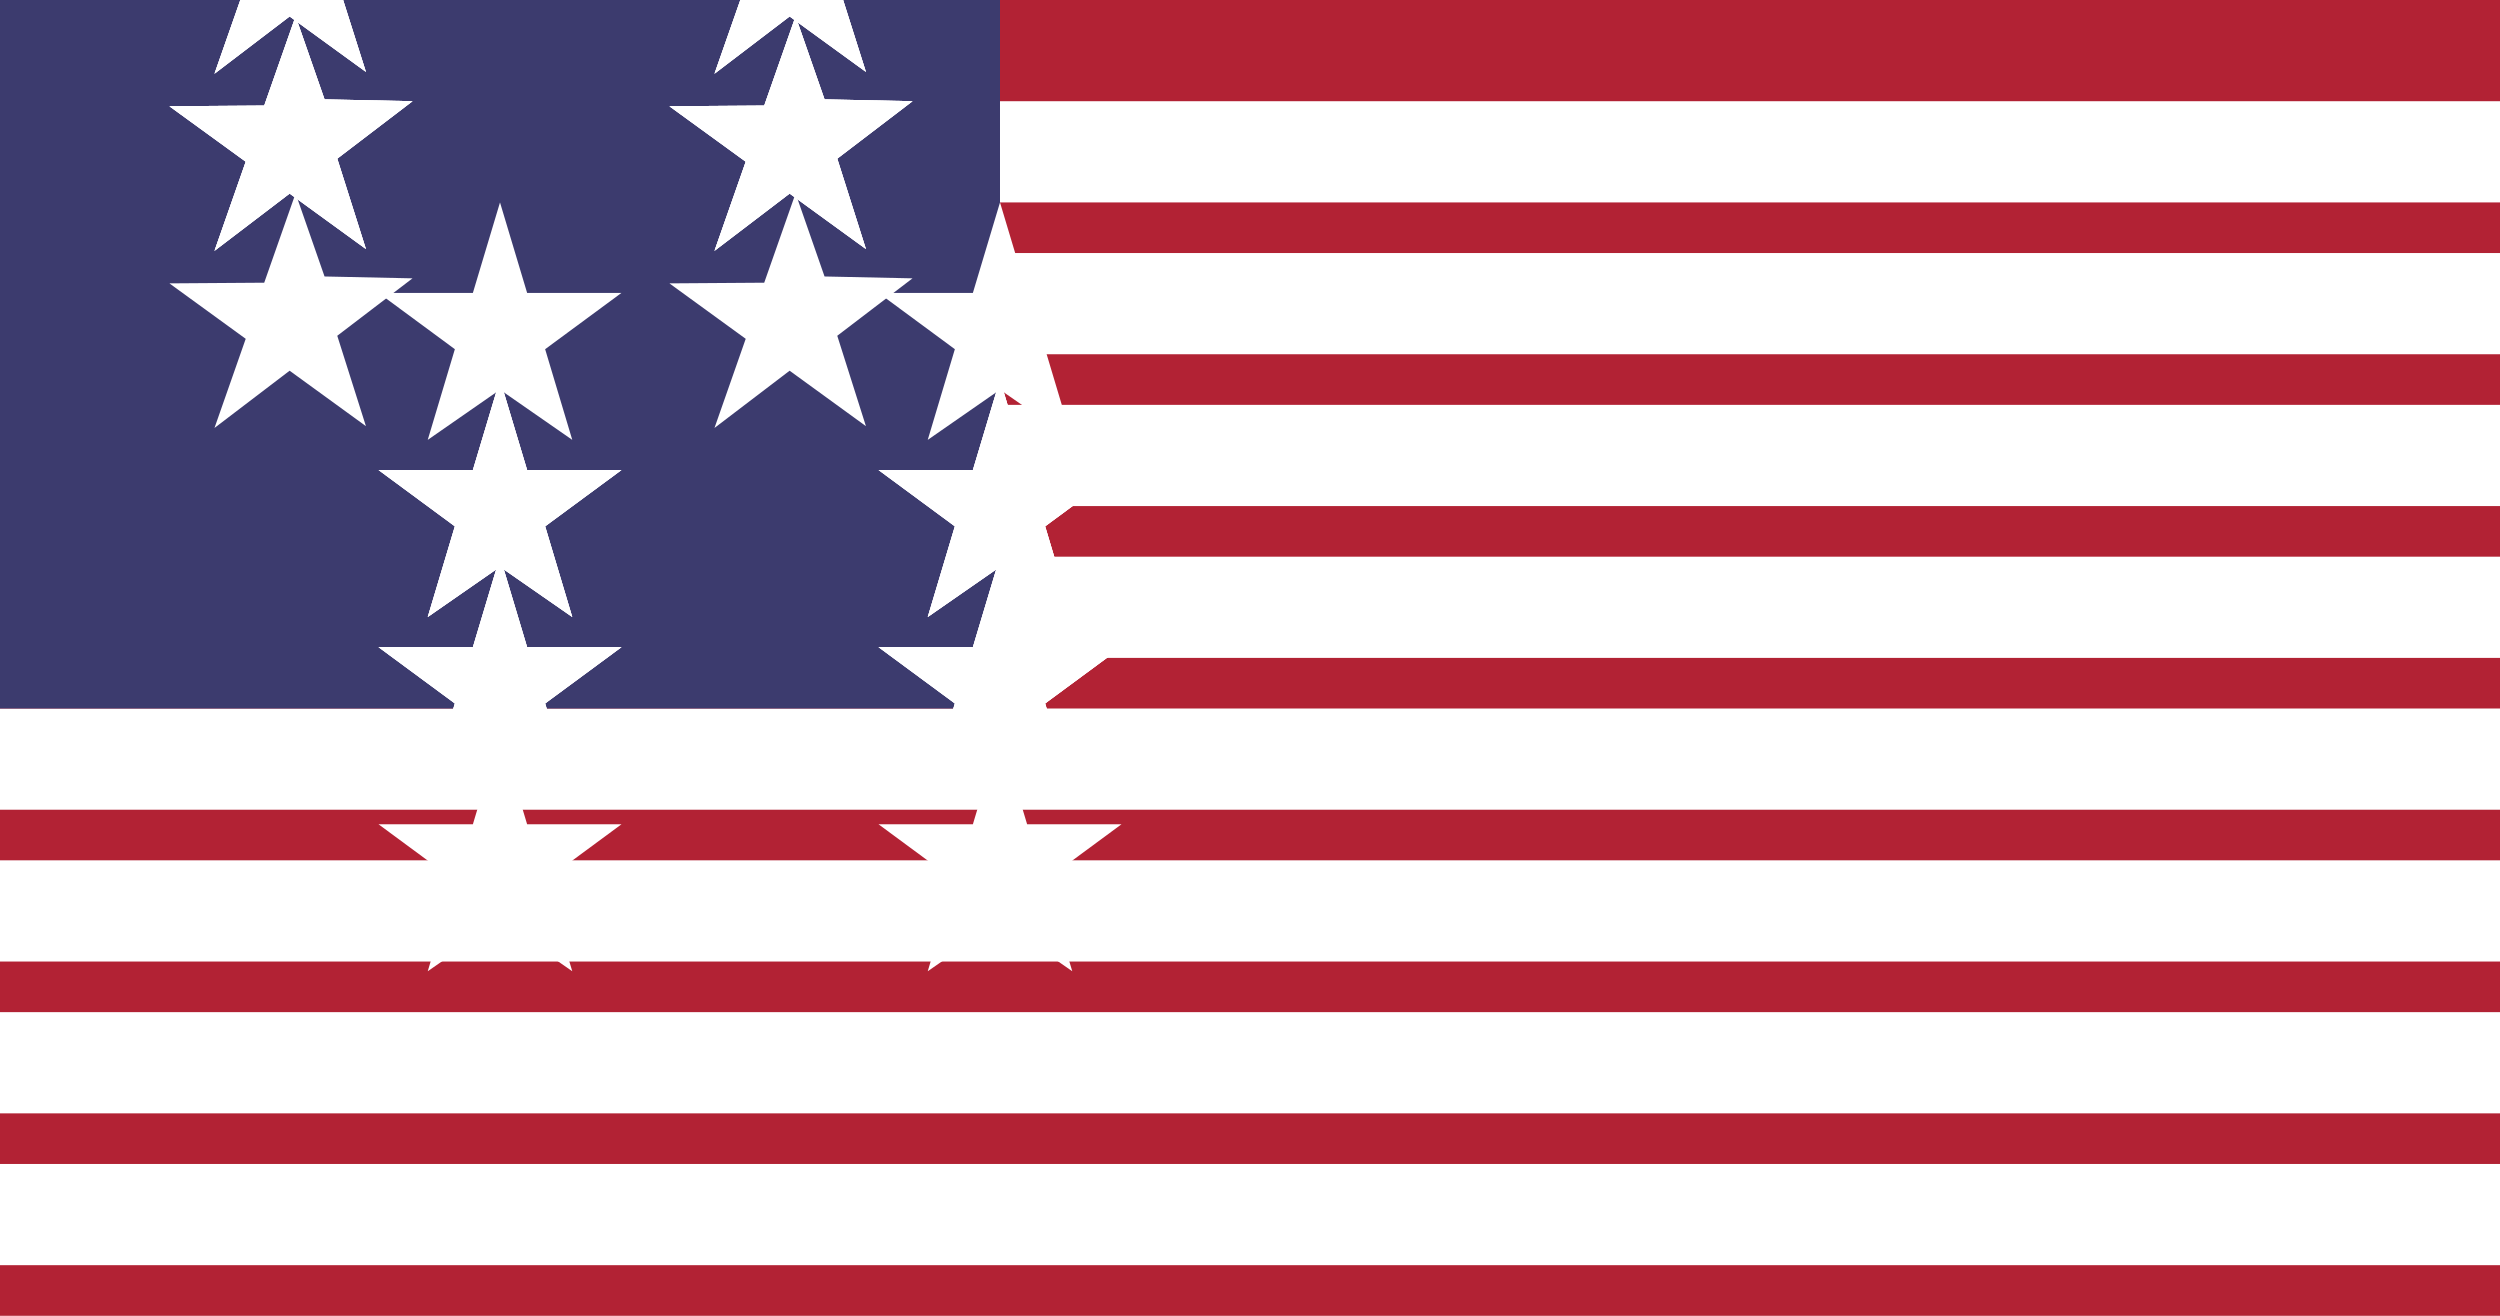
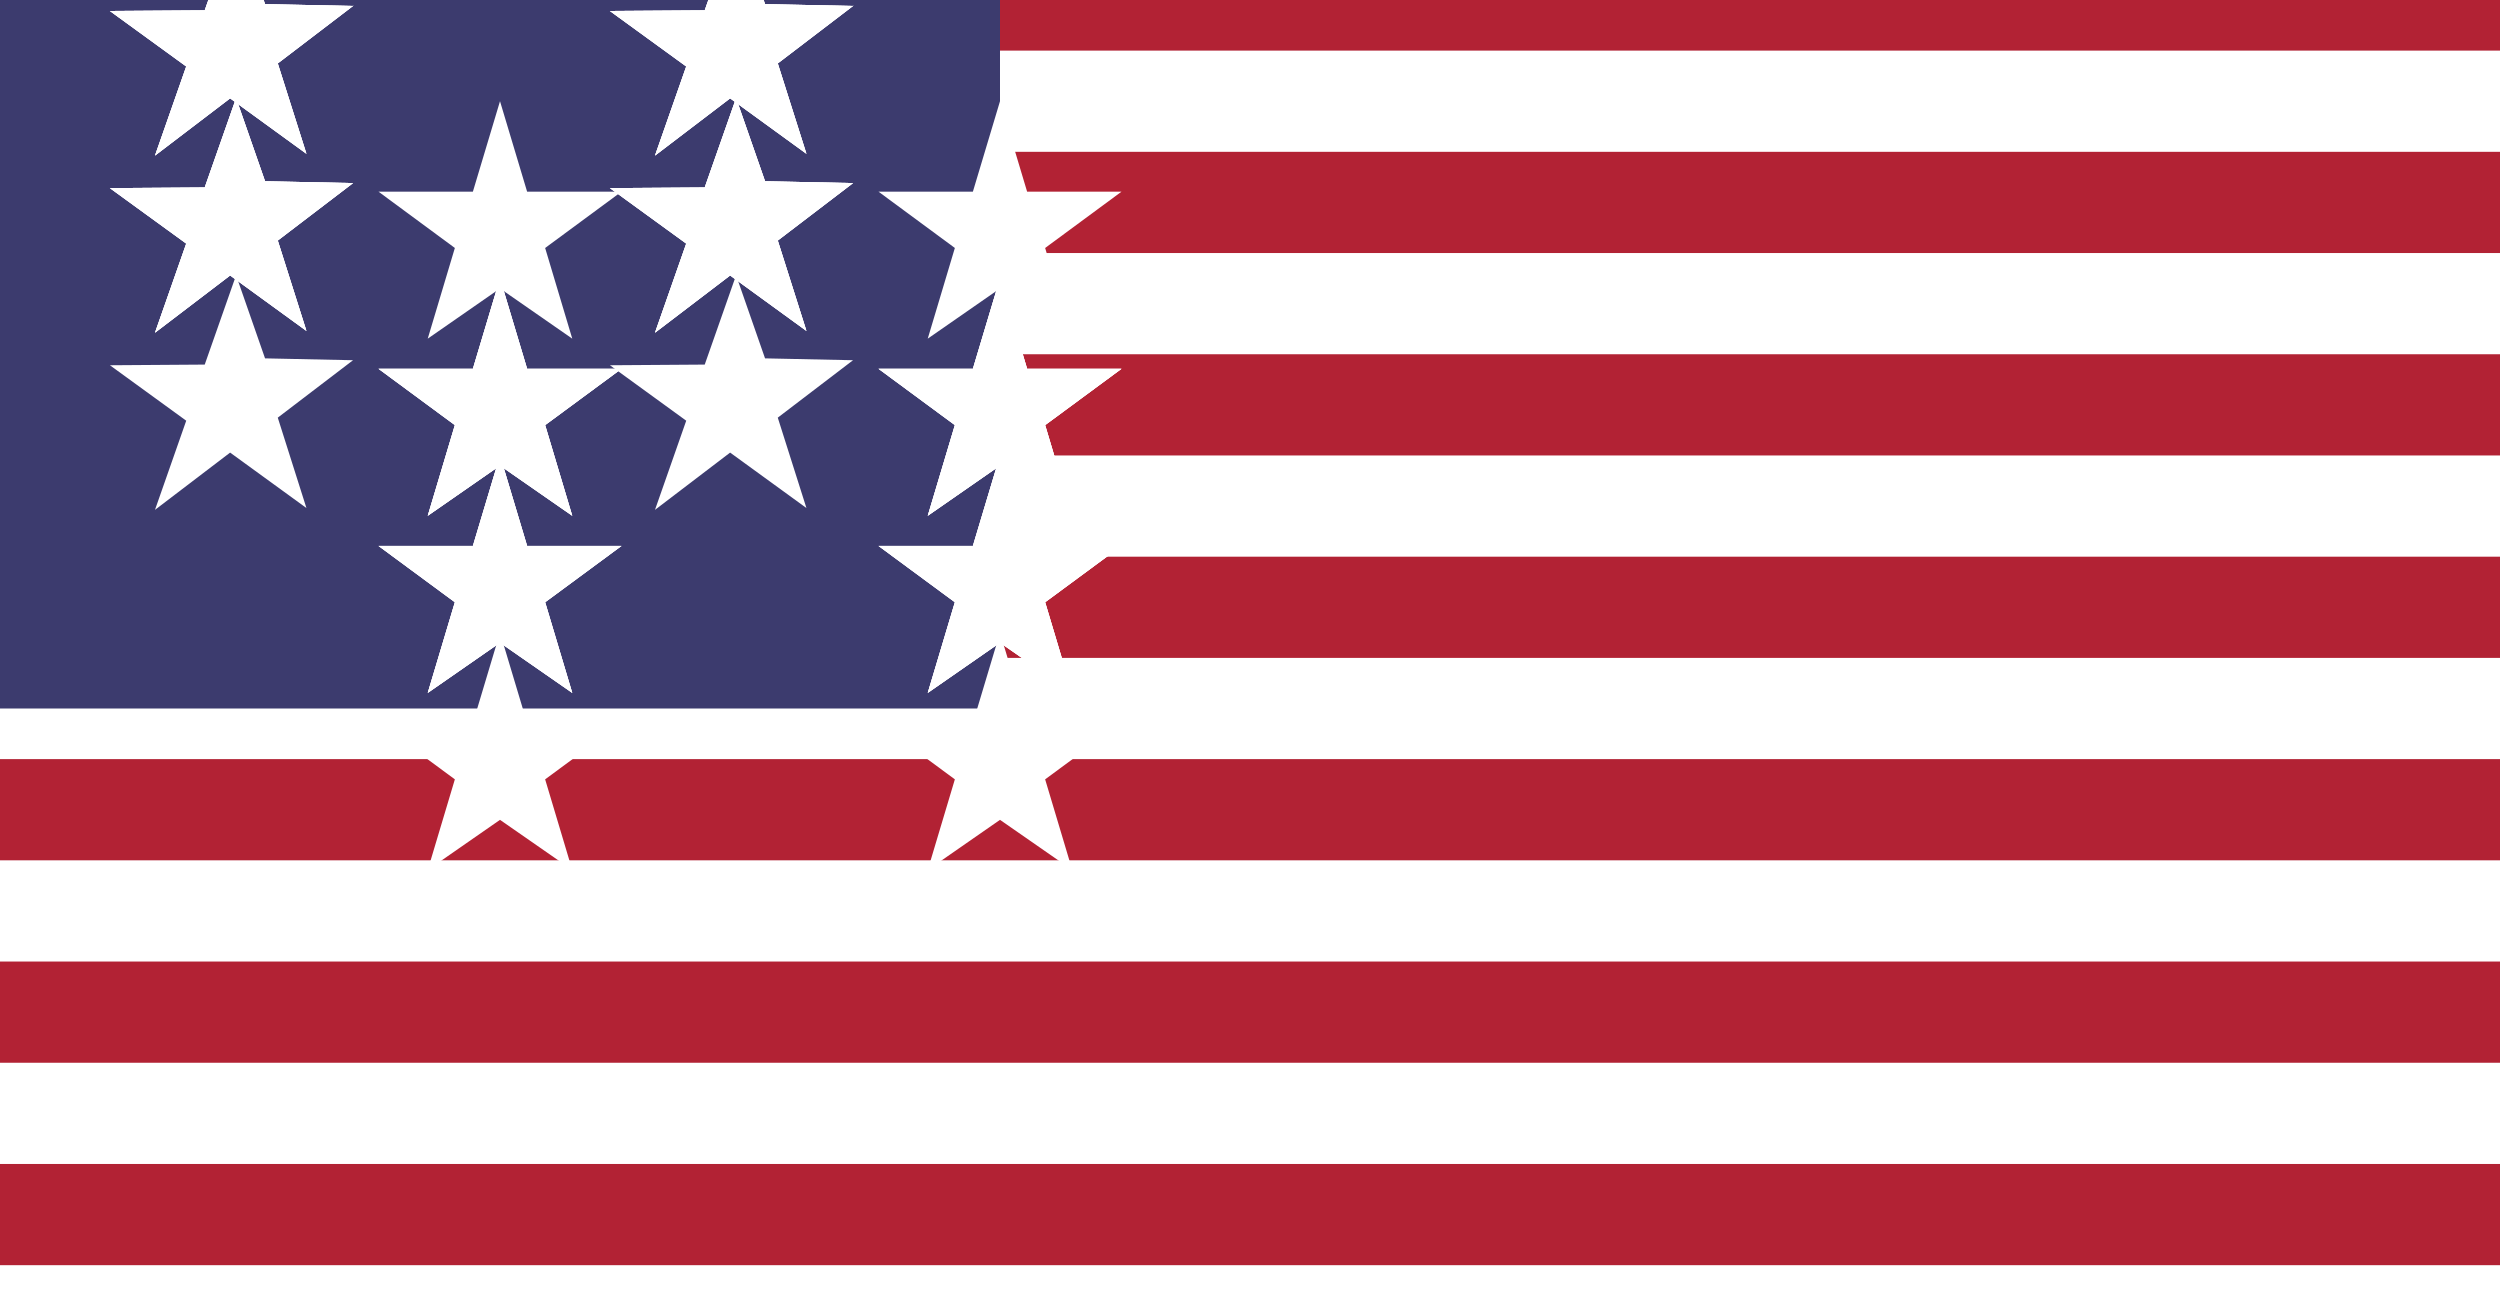
<svg xmlns="http://www.w3.org/2000/svg" viewBox="0 0 1235 650">
  <path fill="#B22234" d="M0,0 1235,0 1235,650 0,650z" />
-   <path d="M0,75 1235,75M0,150 1235,150M0,225 1235,225M0,300 1235,300M0,375 1235,375M0,450 1235,450M0,525 1235,525M0,600 1235,600" stroke="white" stroke-width="50" />
+   <path d="M0,50 1235,50M0,150 1235,150M0,250 1235,250M0,350 1235,350M0,450 1235,450M0,550 1235,550M0,650 1235,650" stroke="white" stroke-width="50" />
  <rect width="494" height="350" fill="#3C3B6E" />
  <g fill="white">
    <g id="s18">
      <g id="s9">
        <g id="s5">
          <g id="s4">
-             <path id="s" d="M247,100 260.4,144.7 307,144.7 269.3,172.5 282.7,217.3 247,192.5 211.3,217.3 224.7,172.5 187,144.7 233.6,144.7z" />
+             <path id="s" d="M247,50 260.4,94.7 307,94.7 269.3,122.5 282.7,167.3 247,142.5 211.3,167.3 224.7,122.5 187,94.7 233.6,94.7z" />
            <use href="#s" transform="translate(247,175) rotate(216)" />
          </g>
          <use href="#s4" transform="translate(0,87.5)" />
        </g>
        <use href="#s5" transform="translate(0,87.5)" />
      </g>
      <use href="#s9" transform="translate(0,87.5)" />
    </g>
    <use href="#s18" transform="translate(247,0)" />
  </g>
</svg>
